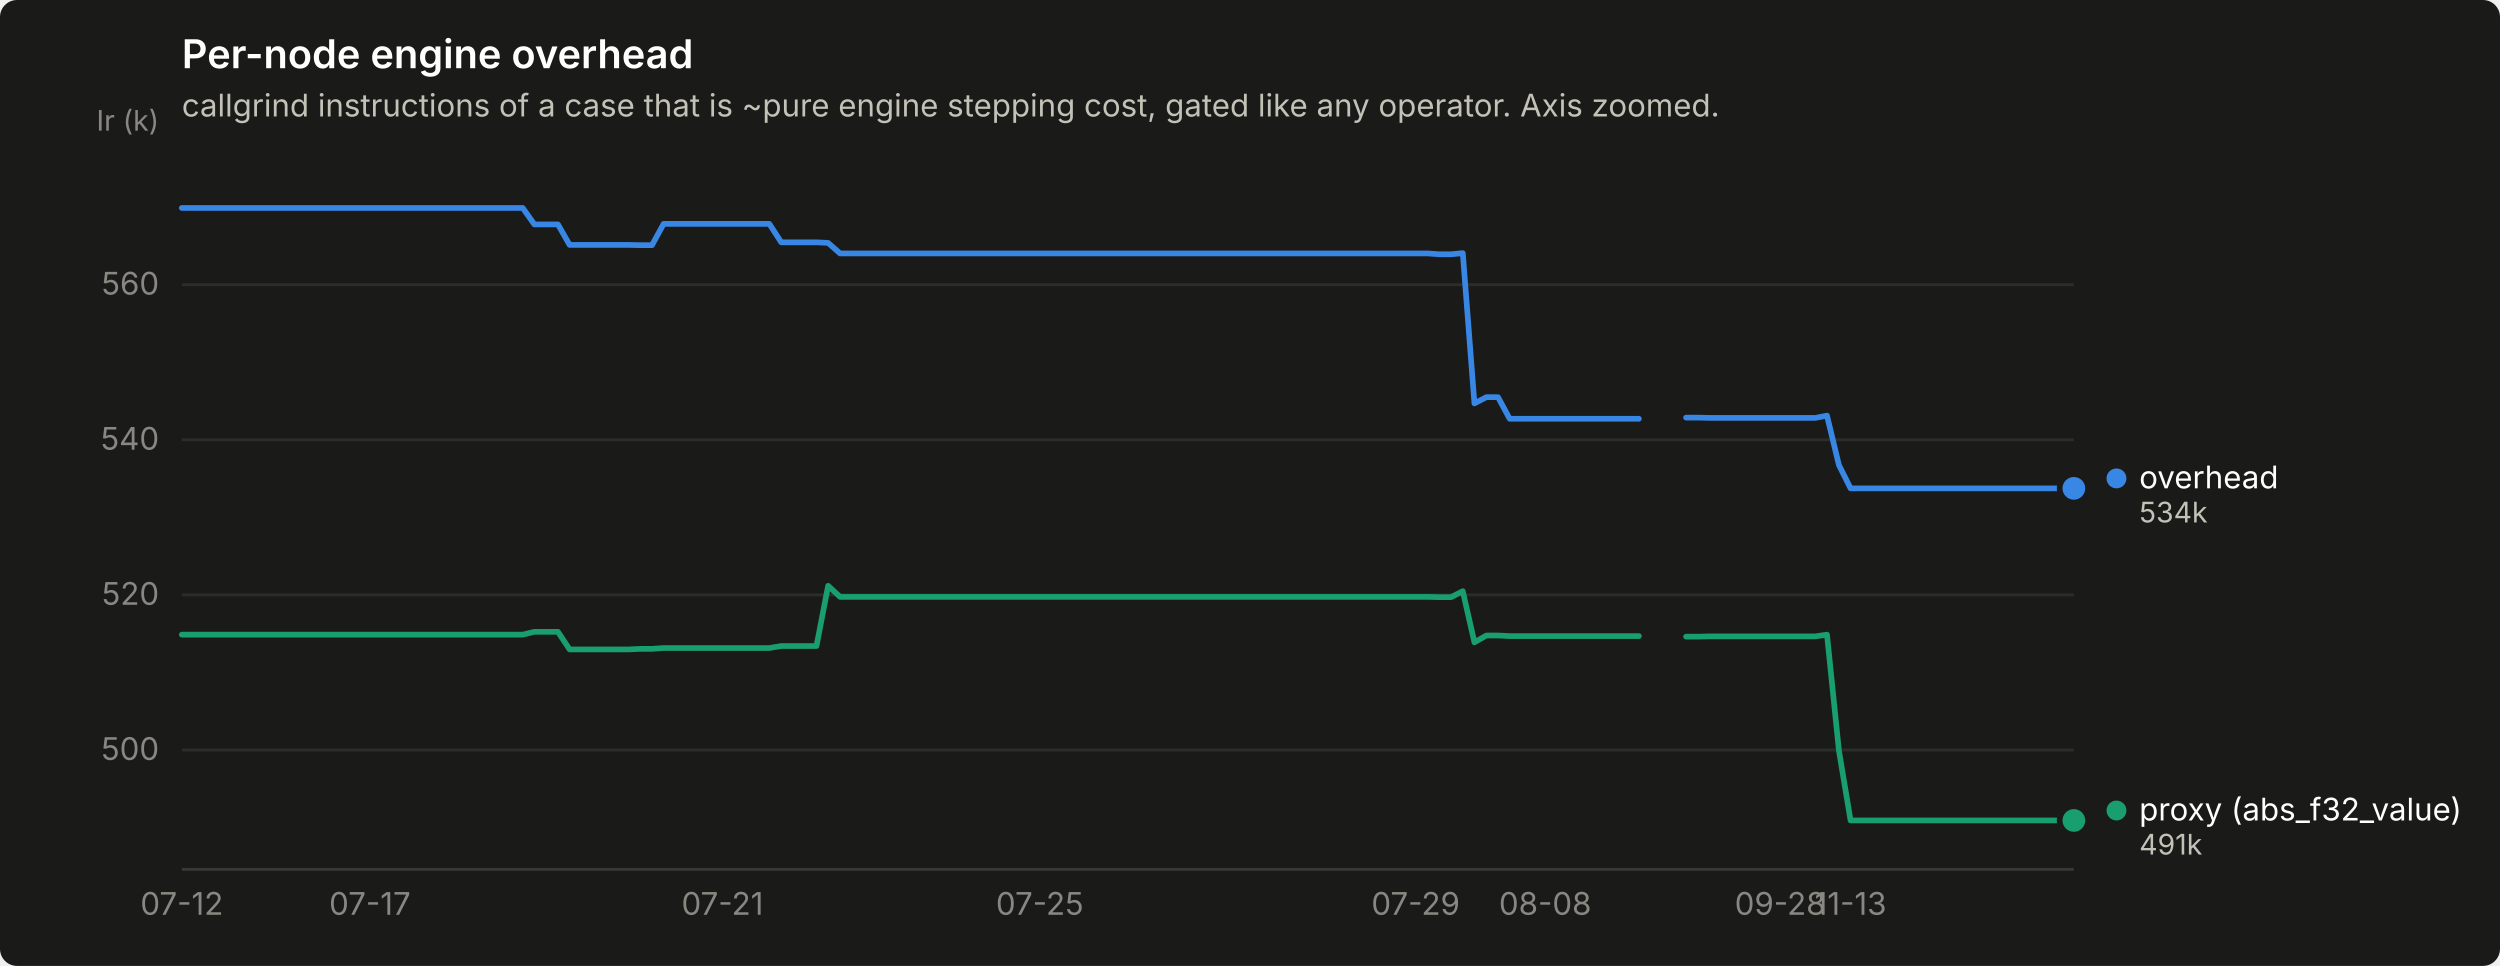
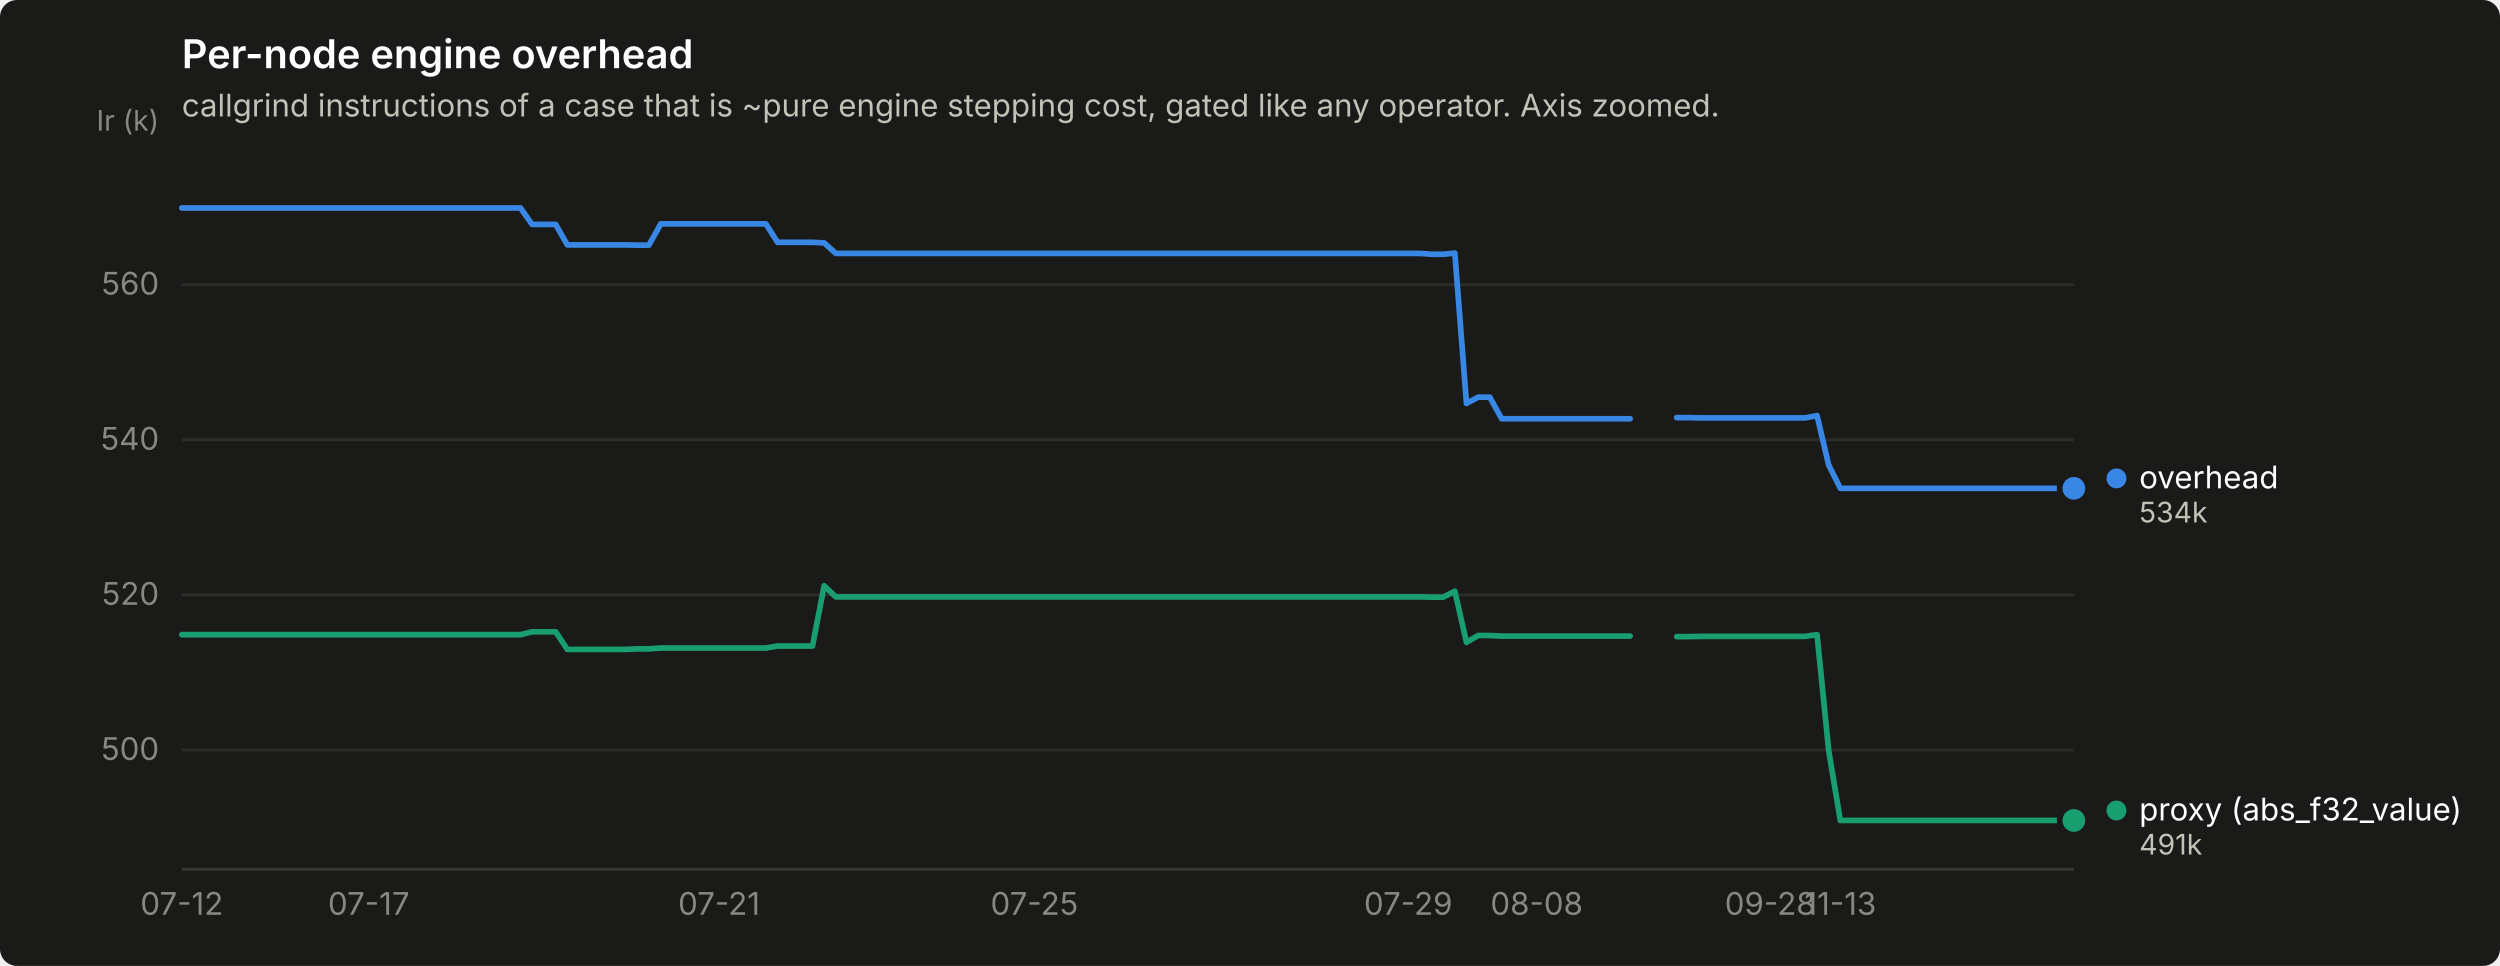
<svg xmlns="http://www.w3.org/2000/svg" width="880" height="340" viewBox="0 0 880 340" role="img" aria-label="Per-node engine overhead">
  <rect width="880" height="340" rx="6" fill="#1a1a19" />
  <text x="64" y="24" font-family="system-ui, -apple-system, &quot;Segoe UI&quot;, sans-serif" font-size="14" font-weight="600" fill="#ffffff">Per-node engine overhead</text>
  <text x="64" y="41" font-family="system-ui, -apple-system, &quot;Segoe UI&quot;, sans-serif" font-size="11" fill="#c3c2b7">callgrind instructions of a case that is ~pure engine stepping cost, gated like any operator. Axis zoomed.</text>
  <line x1="64" y1="264.0" x2="730" y2="264.0" stroke="#2c2c2a" stroke-width="1" />
  <text x="56" y="267.5" text-anchor="end" font-family="system-ui, -apple-system, &quot;Segoe UI&quot;, sans-serif" font-size="11" style="font-variant-numeric: tabular-nums" fill="#898781">500</text>
  <line x1="64" y1="209.4" x2="730" y2="209.4" stroke="#2c2c2a" stroke-width="1" />
  <text x="56" y="212.9" text-anchor="end" font-family="system-ui, -apple-system, &quot;Segoe UI&quot;, sans-serif" font-size="11" style="font-variant-numeric: tabular-nums" fill="#898781">520</text>
  <line x1="64" y1="154.8" x2="730" y2="154.8" stroke="#2c2c2a" stroke-width="1" />
  <text x="56" y="158.3" text-anchor="end" font-family="system-ui, -apple-system, &quot;Segoe UI&quot;, sans-serif" font-size="11" style="font-variant-numeric: tabular-nums" fill="#898781">540</text>
  <line x1="64" y1="100.2" x2="730" y2="100.2" stroke="#2c2c2a" stroke-width="1" />
  <text x="56" y="103.7" text-anchor="end" font-family="system-ui, -apple-system, &quot;Segoe UI&quot;, sans-serif" font-size="11" style="font-variant-numeric: tabular-nums" fill="#898781">560</text>
  <text x="56" y="46" text-anchor="end" font-family="system-ui, -apple-system, &quot;Segoe UI&quot;, sans-serif" font-size="10" fill="#898781">Ir (k)</text>
  <line x1="64" y1="306" x2="730" y2="306" stroke="#383835" stroke-width="1" />
  <text x="64.0" y="322" text-anchor="middle" font-family="system-ui, -apple-system, &quot;Segoe UI&quot;, sans-serif" font-size="11" style="font-variant-numeric: tabular-nums" fill="#898781">07-12</text>
-   <text x="130.2" y="322" text-anchor="middle" font-family="system-ui, -apple-system, &quot;Segoe UI&quot;, sans-serif" font-size="11" style="font-variant-numeric: tabular-nums" fill="#898781">07-17</text>
-   <text x="254.3" y="322" text-anchor="middle" font-family="system-ui, -apple-system, &quot;Segoe UI&quot;, sans-serif" font-size="11" style="font-variant-numeric: tabular-nums" fill="#898781">07-21</text>
-   <text x="366.0" y="322" text-anchor="middle" font-family="system-ui, -apple-system, &quot;Segoe UI&quot;, sans-serif" font-size="11" style="font-variant-numeric: tabular-nums" fill="#898781">07-25</text>
-   <text x="498.3" y="322" text-anchor="middle" font-family="system-ui, -apple-system, &quot;Segoe UI&quot;, sans-serif" font-size="11" style="font-variant-numeric: tabular-nums" fill="#898781">07-29</text>
-   <text x="543.9" y="322" text-anchor="middle" font-family="system-ui, -apple-system, &quot;Segoe UI&quot;, sans-serif" font-size="11" style="font-variant-numeric: tabular-nums" fill="#898781">08-08</text>
-   <text x="626.6" y="322" text-anchor="middle" font-family="system-ui, -apple-system, &quot;Segoe UI&quot;, sans-serif" font-size="11" style="font-variant-numeric: tabular-nums" fill="#898781">09-28</text>
-   <text x="651.4" y="322" text-anchor="middle" font-family="system-ui, -apple-system, &quot;Segoe UI&quot;, sans-serif" font-size="11" style="font-variant-numeric: tabular-nums" fill="#898781">11-13</text>
-   <path d="M64.0,73.2 L68.1,73.2 L72.3,73.2 L76.4,73.2 L80.5,73.2 L84.7,73.2 L88.8,73.2 L93.0,73.2 L97.1,73.2 L101.2,73.2 L105.4,73.2 L109.5,73.2 L113.6,73.2 L117.8,73.2 L121.9,73.2 L126.0,73.2 L130.2,73.2 L134.3,73.2 L138.5,73.2 L142.6,73.2 L146.7,73.2 L150.9,73.2 L155.0,73.2 L159.1,73.2 L163.3,73.2 L167.4,73.2 L171.6,73.2 L175.7,73.2 L179.8,73.2 L184.0,73.2 L188.1,79.0 L192.2,79.0 L196.4,79.0 L200.5,86.2 L204.6,86.2 L208.8,86.2 L212.9,86.2 L217.1,86.2 L221.2,86.2 L225.3,86.3 L229.5,86.3 L233.6,78.8 L237.7,78.8 L241.9,78.8 L246.0,78.8 L250.1,78.8 L254.3,78.8 L258.4,78.8 L262.6,78.8 L266.7,78.8 L270.8,78.8 L275.0,85.3 L279.1,85.3 L283.2,85.3 L287.4,85.3 L291.5,85.5 L295.7,89.2 L299.8,89.2 L303.9,89.2 L308.1,89.2 L312.2,89.2 L316.3,89.2 L320.5,89.2 L324.6,89.2 L328.7,89.2 L332.9,89.2 L337.0,89.2 L341.2,89.2 L345.3,89.2 L349.4,89.2 L353.6,89.2 L357.7,89.2 L361.8,89.2 L366.0,89.2 L370.1,89.2 L374.2,89.2 L378.4,89.2 L382.5,89.2 L386.7,89.2 L390.8,89.2 L394.9,89.2 L399.1,89.2 L403.2,89.2 L407.3,89.2 L411.5,89.2 L415.6,89.2 L419.8,89.2 L423.9,89.2 L428.0,89.2 L432.2,89.2 L436.3,89.2 L440.4,89.2 L444.6,89.2 L448.7,89.2 L452.8,89.2 L457.0,89.2 L461.1,89.2 L465.3,89.2 L469.4,89.2 L473.5,89.2 L477.7,89.2 L481.8,89.2 L485.9,89.2 L490.1,89.2 L494.2,89.2 L498.3,89.2 L502.5,89.2 L506.6,89.5 L510.8,89.5 L514.9,89.1 L519.0,142.0 L523.2,139.8 L527.3,139.8 L531.4,147.4 L535.6,147.4 L539.7,147.4 L543.9,147.4 L548.0,147.4 L552.1,147.4 L556.3,147.4 L560.4,147.4 L564.5,147.4 L568.7,147.4 L572.8,147.4 L576.9,147.4" fill="none" stroke="#3987e5" stroke-width="2" stroke-linejoin="round" stroke-linecap="round" />
-   <path d="M593.5,147.0 L597.6,147.0 L601.8,147.1 L605.9,147.1 L610.0,147.1 L614.2,147.1 L618.3,147.1 L622.4,147.1 L626.6,147.1 L630.7,147.1 L634.9,147.1 L639.0,147.1 L643.1,146.3 L647.3,163.7 L651.4,171.9 L655.5,171.9 L659.7,171.9 L663.8,171.9 L668.0,171.9 L672.1,171.9 L676.2,171.9 L680.4,171.9 L684.5,171.9 L688.6,171.9 L692.8,171.9 L696.9,171.9 L701.0,171.9 L705.2,171.9 L709.3,171.9 L713.5,171.9 L717.6,171.9 L721.7,171.9 L725.9,171.9 L730.0,171.9" fill="none" stroke="#3987e5" stroke-width="2" stroke-linejoin="round" stroke-linecap="round" />
+   <text x="129.8" y="322" text-anchor="middle" font-family="system-ui, -apple-system, &quot;Segoe UI&quot;, sans-serif" font-size="11" style="font-variant-numeric: tabular-nums" fill="#898781">07-17</text>
+   <text x="253.1" y="322" text-anchor="middle" font-family="system-ui, -apple-system, &quot;Segoe UI&quot;, sans-serif" font-size="11" style="font-variant-numeric: tabular-nums" fill="#898781">07-21</text>
+   <text x="364.1" y="322" text-anchor="middle" font-family="system-ui, -apple-system, &quot;Segoe UI&quot;, sans-serif" font-size="11" style="font-variant-numeric: tabular-nums" fill="#898781">07-25</text>
+   <text x="495.7" y="322" text-anchor="middle" font-family="system-ui, -apple-system, &quot;Segoe UI&quot;, sans-serif" font-size="11" style="font-variant-numeric: tabular-nums" fill="#898781">07-29</text>
+   <text x="540.9" y="322" text-anchor="middle" font-family="system-ui, -apple-system, &quot;Segoe UI&quot;, sans-serif" font-size="11" style="font-variant-numeric: tabular-nums" fill="#898781">08-08</text>
+   <text x="623.1" y="322" text-anchor="middle" font-family="system-ui, -apple-system, &quot;Segoe UI&quot;, sans-serif" font-size="11" style="font-variant-numeric: tabular-nums" fill="#898781">09-28</text>
+   <text x="647.8" y="322" text-anchor="middle" font-family="system-ui, -apple-system, &quot;Segoe UI&quot;, sans-serif" font-size="11" style="font-variant-numeric: tabular-nums" fill="#898781">11-13</text>
+   <path d="M64.0,73.2 L68.1,73.2 L72.2,73.2 L76.3,73.2 L80.4,73.2 L84.6,73.2 L88.7,73.2 L92.8,73.2 L96.9,73.2 L101.0,73.2 L105.1,73.2 L109.2,73.2 L113.3,73.2 L117.4,73.2 L121.6,73.2 L125.7,73.2 L129.8,73.2 L133.9,73.2 L138.0,73.2 L142.1,73.2 L146.2,73.2 L150.3,73.2 L154.4,73.2 L158.6,73.2 L162.7,73.2 L166.8,73.2 L170.9,73.2 L175.0,73.2 L179.1,73.2 L183.2,73.2 L187.3,79.0 L191.4,79.0 L195.6,79.0 L199.7,86.2 L203.8,86.2 L207.9,86.2 L212.0,86.2 L216.1,86.2 L220.2,86.2 L224.3,86.3 L228.4,86.3 L232.6,78.8 L236.7,78.8 L240.8,78.8 L244.9,78.8 L249.0,78.8 L253.1,78.8 L257.2,78.8 L261.3,78.8 L265.4,78.8 L269.6,78.8 L273.7,85.3 L277.8,85.3 L281.9,85.3 L286.0,85.3 L290.1,85.5 L294.2,89.2 L298.3,89.2 L302.4,89.2 L306.6,89.2 L310.7,89.2 L314.8,89.2 L318.9,89.2 L323.0,89.2 L327.1,89.2 L331.2,89.2 L335.3,89.2 L339.4,89.2 L343.6,89.2 L347.7,89.2 L351.8,89.2 L355.9,89.2 L360.0,89.2 L364.1,89.2 L368.2,89.2 L372.3,89.2 L376.4,89.2 L380.6,89.2 L384.7,89.2 L388.8,89.2 L392.9,89.2 L397.0,89.2 L401.1,89.2 L405.2,89.2 L409.3,89.2 L413.4,89.2 L417.6,89.2 L421.7,89.2 L425.8,89.2 L429.9,89.2 L434.0,89.2 L438.1,89.2 L442.2,89.2 L446.3,89.2 L450.4,89.2 L454.6,89.2 L458.7,89.2 L462.8,89.2 L466.9,89.2 L471.0,89.2 L475.1,89.2 L479.2,89.2 L483.3,89.2 L487.4,89.2 L491.6,89.2 L495.7,89.2 L499.8,89.2 L503.9,89.5 L508.0,89.5 L512.1,89.1 L516.2,142.0 L520.3,139.8 L524.4,139.8 L528.6,147.4 L532.7,147.4 L536.8,147.4 L540.9,147.4 L545.0,147.4 L549.1,147.4 L553.2,147.4 L557.3,147.4 L561.4,147.4 L565.6,147.4 L569.7,147.4 L573.8,147.4" fill="none" stroke="#3987e5" stroke-width="2" stroke-linejoin="round" stroke-linecap="round" />
+   <path d="M590.2,147.0 L594.3,147.0 L598.4,147.1 L602.6,147.1 L606.7,147.1 L610.8,147.1 L614.9,147.1 L619.0,147.1 L623.1,147.1 L627.2,147.1 L631.3,147.1 L635.4,147.1 L639.6,146.3 L643.7,163.7 L647.8,171.9 L651.9,171.9 L656.0,171.9 L660.1,171.9 L664.2,171.9 L668.3,171.9 L672.4,171.9 L676.6,171.9 L680.7,171.9 L684.8,171.9 L688.9,171.9 L693.0,171.9 L697.1,171.9 L701.2,171.9 L705.3,171.9 L709.4,171.9 L713.6,171.9 L717.7,171.9 L721.8,171.9 L725.9,171.9 L730.0,171.9" fill="none" stroke="#3987e5" stroke-width="2" stroke-linejoin="round" stroke-linecap="round" />
  <circle cx="730.0" cy="171.9" r="6" fill="#1a1a19" />
  <circle cx="730.0" cy="171.9" r="4" fill="#3987e5" />
-   <path d="M64.0,223.4 L68.1,223.4 L72.3,223.4 L76.4,223.4 L80.5,223.4 L84.7,223.4 L88.8,223.4 L93.0,223.4 L97.1,223.4 L101.2,223.4 L105.4,223.4 L109.5,223.4 L113.6,223.4 L117.8,223.4 L121.9,223.4 L126.0,223.4 L130.2,223.4 L134.3,223.4 L138.5,223.4 L142.6,223.4 L146.7,223.4 L150.9,223.4 L155.0,223.4 L159.1,223.4 L163.3,223.4 L167.4,223.4 L171.6,223.4 L175.7,223.4 L179.8,223.4 L184.0,223.4 L188.1,222.4 L192.2,222.4 L196.4,222.4 L200.5,228.6 L204.6,228.6 L208.8,228.6 L212.9,228.6 L217.1,228.6 L221.2,228.6 L225.3,228.4 L229.5,228.4 L233.6,228.1 L237.7,228.1 L241.9,228.1 L246.0,228.1 L250.1,228.1 L254.3,228.1 L258.4,228.1 L262.6,228.1 L266.7,228.1 L270.8,228.1 L275.0,227.4 L279.1,227.4 L283.2,227.4 L287.4,227.4 L291.5,206.2 L295.7,210.1 L299.8,210.1 L303.9,210.1 L308.1,210.1 L312.2,210.1 L316.3,210.1 L320.5,210.1 L324.6,210.1 L328.7,210.1 L332.9,210.1 L337.0,210.1 L341.2,210.1 L345.3,210.1 L349.4,210.1 L353.6,210.1 L357.7,210.1 L361.8,210.1 L366.0,210.1 L370.1,210.1 L374.2,210.1 L378.4,210.1 L382.5,210.1 L386.7,210.1 L390.8,210.1 L394.9,210.1 L399.1,210.1 L403.2,210.1 L407.3,210.1 L411.5,210.1 L415.6,210.1 L419.8,210.1 L423.9,210.1 L428.0,210.1 L432.2,210.1 L436.3,210.1 L440.4,210.1 L444.6,210.1 L448.7,210.1 L452.8,210.1 L457.0,210.1 L461.1,210.1 L465.3,210.1 L469.4,210.1 L473.5,210.1 L477.7,210.1 L481.8,210.1 L485.9,210.1 L490.1,210.1 L494.2,210.1 L498.3,210.1 L502.5,210.1 L506.6,210.2 L510.8,210.2 L514.9,208.1 L519.0,226.1 L523.2,223.7 L527.3,223.7 L531.4,223.9 L535.6,223.9 L539.7,223.9 L543.9,223.9 L548.0,223.9 L552.1,223.9 L556.3,223.9 L560.4,223.9 L564.5,223.9 L568.7,223.9 L572.8,223.9 L576.9,223.9" fill="none" stroke="#199e70" stroke-width="2" stroke-linejoin="round" stroke-linecap="round" />
-   <path d="M593.5,224.1 L597.6,224.1 L601.8,224.0 L605.9,224.0 L610.0,224.0 L614.2,224.0 L618.3,224.0 L622.4,224.0 L626.6,224.0 L630.7,224.0 L634.9,224.0 L639.0,224.0 L643.1,223.4 L647.3,264.2 L651.4,288.8 L655.5,288.8 L659.7,288.8 L663.8,288.8 L668.0,288.8 L672.1,288.8 L676.2,288.8 L680.4,288.8 L684.5,288.8 L688.6,288.8 L692.8,288.8 L696.9,288.8 L701.0,288.8 L705.2,288.8 L709.3,288.8 L713.5,288.8 L717.6,288.8 L721.7,288.8 L725.9,288.8 L730.0,288.8" fill="none" stroke="#199e70" stroke-width="2" stroke-linejoin="round" stroke-linecap="round" />
+   <path d="M64.0,223.4 L68.1,223.4 L72.2,223.4 L76.3,223.4 L80.4,223.4 L84.6,223.4 L88.7,223.4 L92.8,223.4 L96.9,223.4 L101.0,223.4 L105.1,223.4 L109.2,223.4 L113.3,223.4 L117.4,223.4 L121.6,223.4 L125.7,223.4 L129.8,223.4 L133.9,223.4 L138.0,223.4 L142.1,223.4 L146.2,223.4 L150.3,223.4 L154.4,223.4 L158.6,223.4 L162.7,223.4 L166.8,223.4 L170.9,223.4 L175.0,223.4 L179.1,223.4 L183.2,223.4 L187.3,222.4 L191.4,222.4 L195.6,222.4 L199.7,228.6 L203.8,228.6 L207.9,228.6 L212.0,228.6 L216.1,228.6 L220.2,228.6 L224.3,228.4 L228.4,228.4 L232.6,228.1 L236.7,228.1 L240.8,228.1 L244.9,228.1 L249.0,228.1 L253.1,228.1 L257.2,228.1 L261.3,228.1 L265.4,228.1 L269.6,228.1 L273.7,227.4 L277.8,227.4 L281.9,227.4 L286.0,227.4 L290.1,206.2 L294.2,210.1 L298.3,210.1 L302.4,210.1 L306.6,210.1 L310.7,210.1 L314.8,210.1 L318.9,210.1 L323.0,210.1 L327.1,210.1 L331.2,210.1 L335.3,210.1 L339.4,210.1 L343.6,210.1 L347.7,210.1 L351.8,210.1 L355.9,210.1 L360.0,210.1 L364.1,210.1 L368.2,210.1 L372.3,210.1 L376.4,210.1 L380.6,210.1 L384.7,210.1 L388.8,210.1 L392.9,210.1 L397.0,210.1 L401.1,210.1 L405.2,210.1 L409.3,210.1 L413.4,210.1 L417.6,210.1 L421.7,210.1 L425.8,210.1 L429.9,210.1 L434.0,210.1 L438.1,210.1 L442.2,210.1 L446.3,210.1 L450.4,210.1 L454.6,210.1 L458.7,210.1 L462.8,210.1 L466.9,210.1 L471.0,210.1 L475.1,210.1 L479.2,210.1 L483.3,210.1 L487.4,210.1 L491.6,210.1 L495.7,210.1 L499.8,210.1 L503.9,210.2 L508.0,210.2 L512.1,208.1 L516.2,226.1 L520.3,223.7 L524.4,223.7 L528.6,223.9 L532.7,223.9 L536.8,223.9 L540.9,223.9 L545.0,223.9 L549.1,223.9 L553.2,223.9 L557.3,223.9 L561.4,223.9 L565.6,223.9 L569.7,223.9 L573.8,223.9" fill="none" stroke="#199e70" stroke-width="2" stroke-linejoin="round" stroke-linecap="round" />
+   <path d="M590.2,224.1 L594.3,224.1 L598.4,224.0 L602.6,224.0 L606.7,224.0 L610.8,224.0 L614.9,224.0 L619.0,224.0 L623.1,224.0 L627.2,224.0 L631.3,224.0 L635.4,224.0 L639.6,223.4 L643.7,264.2 L647.8,288.8 L651.9,288.8 L656.0,288.8 L660.1,288.8 L664.2,288.8 L668.3,288.8 L672.4,288.8 L676.6,288.8 L680.7,288.8 L684.8,288.8 L688.9,288.8 L693.0,288.8 L697.1,288.8 L701.2,288.8 L705.3,288.8 L709.4,288.8 L713.6,288.8 L717.7,288.8 L721.8,288.8 L725.9,288.8 L730.0,288.8" fill="none" stroke="#199e70" stroke-width="2" stroke-linejoin="round" stroke-linecap="round" />
  <circle cx="730.0" cy="288.8" r="6" fill="#1a1a19" />
  <circle cx="730.0" cy="288.8" r="4" fill="#199e70" />
  <circle cx="745.0" cy="168.4" r="3.5" fill="#3987e5" />
  <text x="753.0" y="171.9" font-family="system-ui, -apple-system, &quot;Segoe UI&quot;, sans-serif" font-size="11" fill="#ffffff">overhead</text>
  <text x="753.0" y="183.9" font-family="system-ui, -apple-system, &quot;Segoe UI&quot;, sans-serif" font-size="10" style="font-variant-numeric: tabular-nums" fill="#c3c2b7">534k</text>
  <circle cx="745.0" cy="285.3" r="3.5" fill="#199e70" />
  <text x="753.0" y="288.8" font-family="system-ui, -apple-system, &quot;Segoe UI&quot;, sans-serif" font-size="11" fill="#ffffff">proxy (abs_f32_value)</text>
  <text x="753.0" y="300.8" font-family="system-ui, -apple-system, &quot;Segoe UI&quot;, sans-serif" font-size="10" style="font-variant-numeric: tabular-nums" fill="#c3c2b7">491k</text>
</svg>
